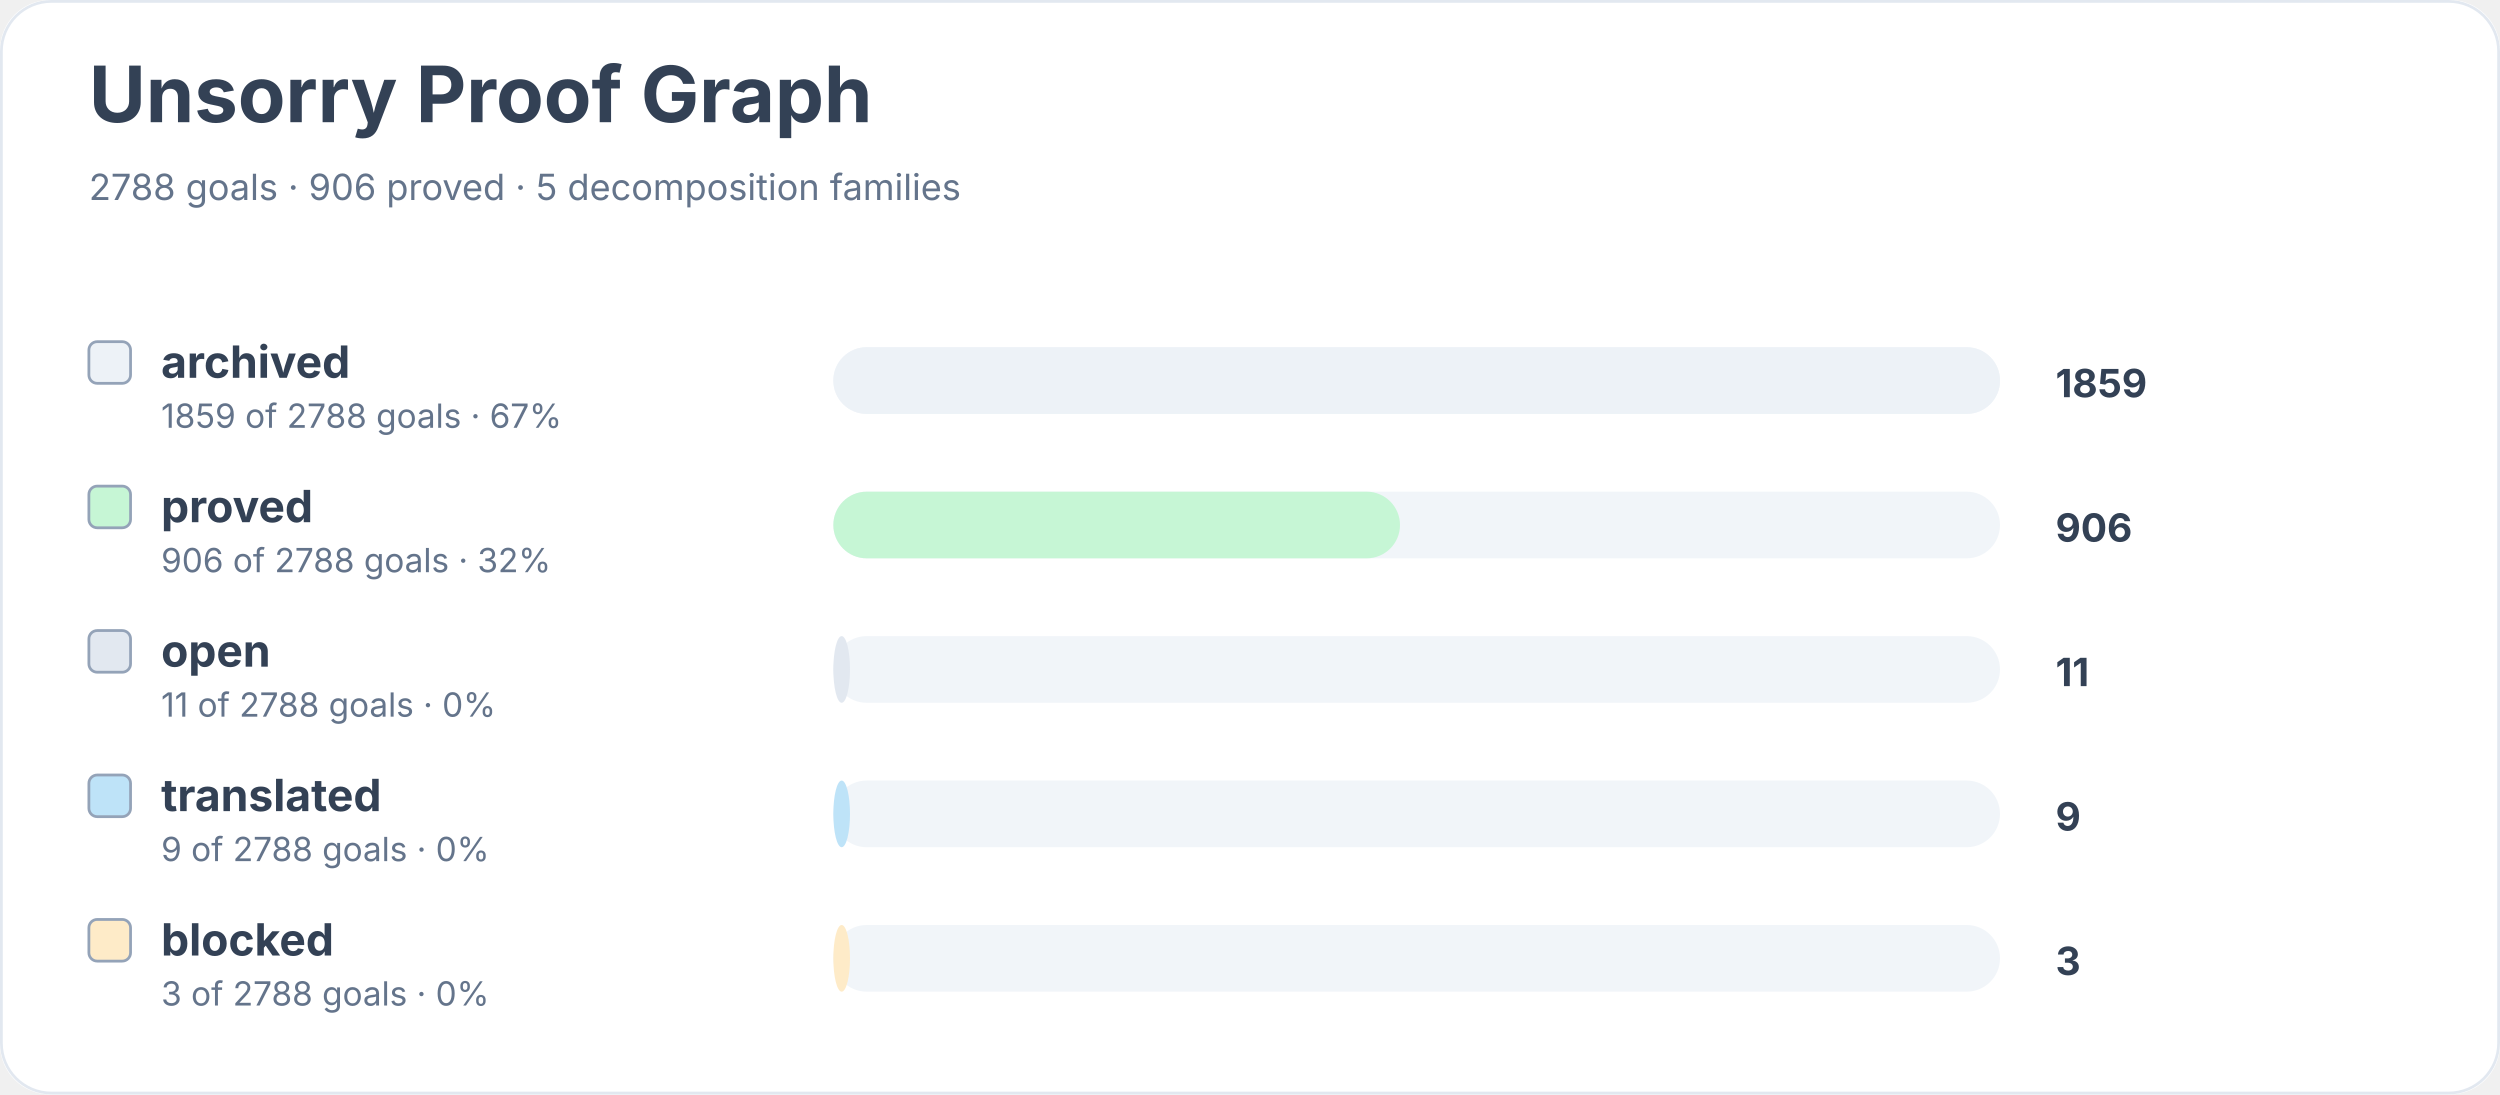
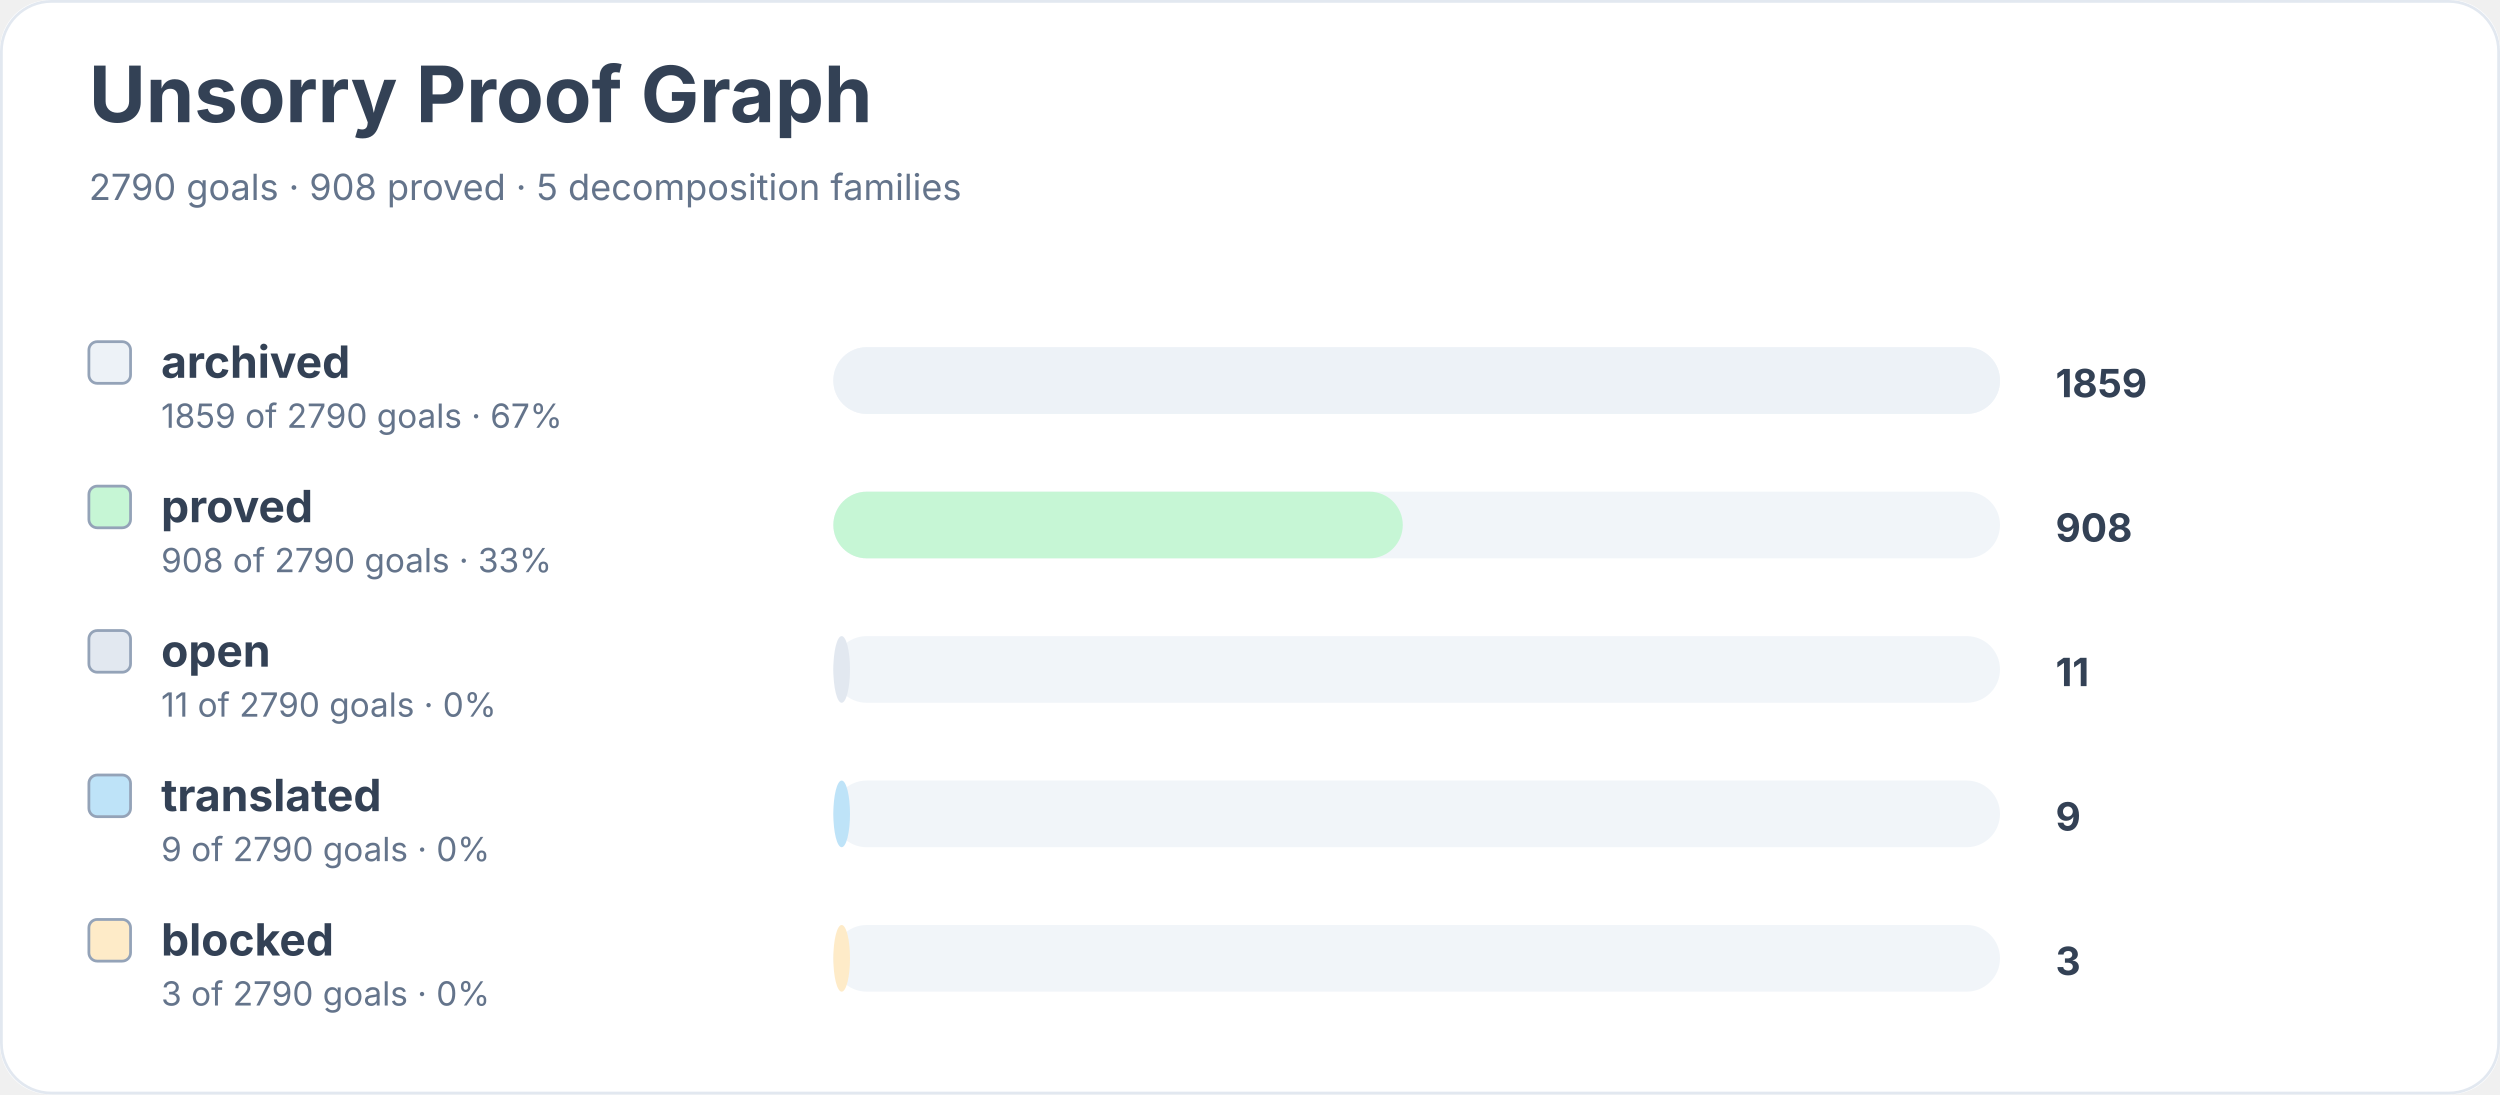
<svg xmlns="http://www.w3.org/2000/svg" width="900" height="394" viewBox="0 0 900 394" role="img" aria-labelledby="title desc">
  <rect width="900" height="100%" rx="18" fill="#ffffff" />
  <rect x="0.5" y="0.5" width="899" height="393" rx="18" fill="none" stroke="#e2e8f0" />
  <text x="32" y="44" font-family="Inter, system-ui, sans-serif" font-size="28" font-weight="700" fill="#334155">Unsorry Proof Graph</text>
-   <text x="32" y="72" font-family="Inter, system-ui, sans-serif" font-size="13" fill="#64748b">2788 goals · 906 proved · 5 decomposition families</text>
+   <text x="32" y="72" font-family="Inter, system-ui, sans-serif" font-size="13" fill="#64748b">2790 goals · 908 proved · 5 decomposition families</text>
  <rect x="32" y="123" width="15" height="15" rx="3" fill="#edf2f7" stroke="#94a3b8" />
  <text x="58" y="136" font-family="Inter, system-ui, sans-serif" font-size="16" font-weight="650" fill="#334155">archived</text>
-   <text x="58" y="154" font-family="Inter, system-ui, sans-serif" font-size="12" fill="#64748b">1859 of 2788 goals · 67%</text>
+   <text x="58" y="154" font-family="Inter, system-ui, sans-serif" font-size="12" fill="#64748b">1859 of 2790 goals · 67%</text>
  <rect x="300" y="125" width="420" height="24" rx="12" fill="#f1f5f9" />
  <rect x="300" y="125" width="420" height="24" rx="12" fill="#edf2f7" />
  <text x="740" y="143" font-family="Inter, system-ui, sans-serif" font-size="14" font-weight="700" fill="#334155">1859</text>
  <rect x="32" y="175" width="15" height="15" rx="3" fill="#c6f6d5" stroke="#94a3b8" />
  <text x="58" y="188" font-family="Inter, system-ui, sans-serif" font-size="16" font-weight="650" fill="#334155">proved</text>
-   <text x="58" y="206" font-family="Inter, system-ui, sans-serif" font-size="12" fill="#64748b">906 of 2788 goals · 32%</text>
+   <text x="58" y="206" font-family="Inter, system-ui, sans-serif" font-size="12" fill="#64748b">908 of 2790 goals · 33%</text>
  <rect x="300" y="177" width="420" height="24" rx="12" fill="#f1f5f9" />
-   <rect x="300" y="177" width="204" height="24" rx="12" fill="#c6f6d5" />
-   <text x="740" y="195" font-family="Inter, system-ui, sans-serif" font-size="14" font-weight="700" fill="#334155">906</text>
+   <rect x="300" y="177" width="205" height="24" rx="12" fill="#c6f6d5" />
+   <text x="740" y="195" font-family="Inter, system-ui, sans-serif" font-size="14" font-weight="700" fill="#334155">908</text>
  <rect x="32" y="227" width="15" height="15" rx="3" fill="#e2e8f0" stroke="#94a3b8" />
  <text x="58" y="240" font-family="Inter, system-ui, sans-serif" font-size="16" font-weight="650" fill="#334155">open</text>
-   <text x="58" y="258" font-family="Inter, system-ui, sans-serif" font-size="12" fill="#64748b">11 of 2788 goals · 0%</text>
+   <text x="58" y="258" font-family="Inter, system-ui, sans-serif" font-size="12" fill="#64748b">11 of 2790 goals · 0%</text>
  <rect x="300" y="229" width="420" height="24" rx="12" fill="#f1f5f9" />
  <rect x="300" y="229" width="6" height="24" rx="12" fill="#e2e8f0" />
  <text x="740" y="247" font-family="Inter, system-ui, sans-serif" font-size="14" font-weight="700" fill="#334155">11</text>
  <rect x="32" y="279" width="15" height="15" rx="3" fill="#bee3f8" stroke="#94a3b8" />
  <text x="58" y="292" font-family="Inter, system-ui, sans-serif" font-size="16" font-weight="650" fill="#334155">translated</text>
-   <text x="58" y="310" font-family="Inter, system-ui, sans-serif" font-size="12" fill="#64748b">9 of 2788 goals · 0%</text>
+   <text x="58" y="310" font-family="Inter, system-ui, sans-serif" font-size="12" fill="#64748b">9 of 2790 goals · 0%</text>
  <rect x="300" y="281" width="420" height="24" rx="12" fill="#f1f5f9" />
  <rect x="300" y="281" width="6" height="24" rx="12" fill="#bee3f8" />
  <text x="740" y="299" font-family="Inter, system-ui, sans-serif" font-size="14" font-weight="700" fill="#334155">9</text>
  <rect x="32" y="331" width="15" height="15" rx="3" fill="#feebc8" stroke="#94a3b8" />
  <text x="58" y="344" font-family="Inter, system-ui, sans-serif" font-size="16" font-weight="650" fill="#334155">blocked</text>
-   <text x="58" y="362" font-family="Inter, system-ui, sans-serif" font-size="12" fill="#64748b">3 of 2788 goals · 0%</text>
+   <text x="58" y="362" font-family="Inter, system-ui, sans-serif" font-size="12" fill="#64748b">3 of 2790 goals · 0%</text>
  <rect x="300" y="333" width="420" height="24" rx="12" fill="#f1f5f9" />
  <rect x="300" y="333" width="6" height="24" rx="12" fill="#feebc8" />
  <text x="740" y="351" font-family="Inter, system-ui, sans-serif" font-size="14" font-weight="700" fill="#334155">3</text>
</svg>
